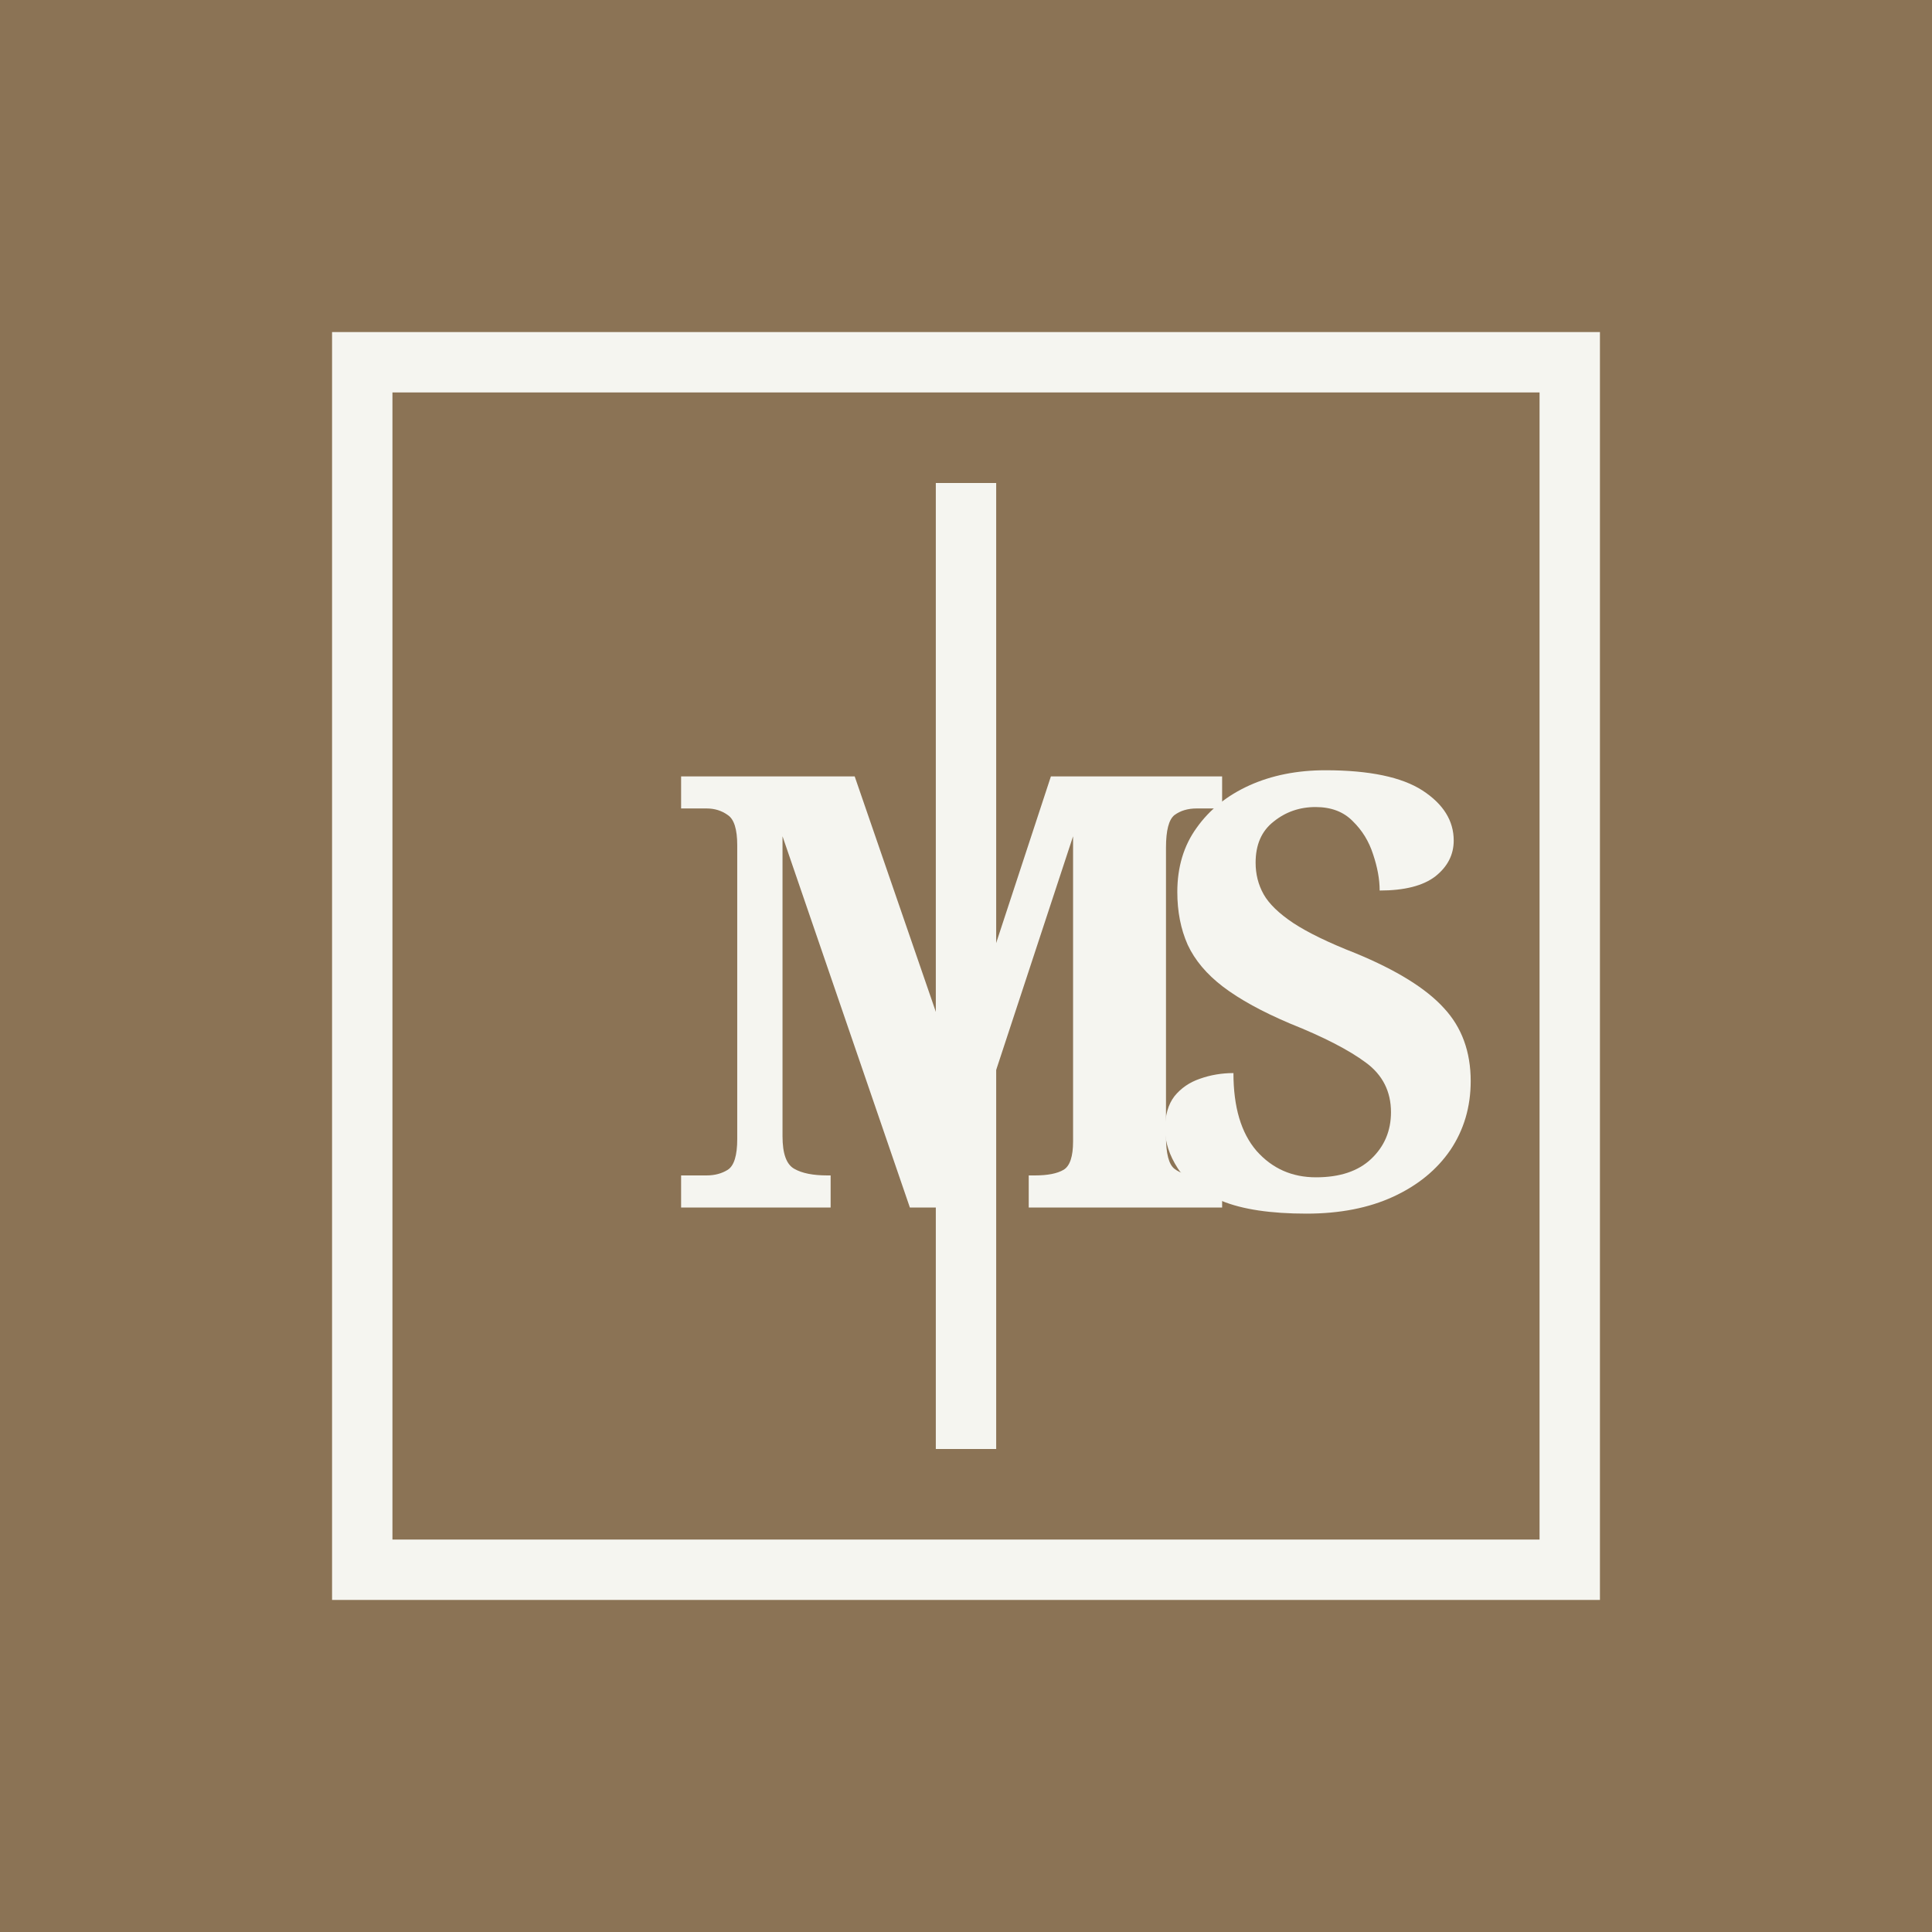
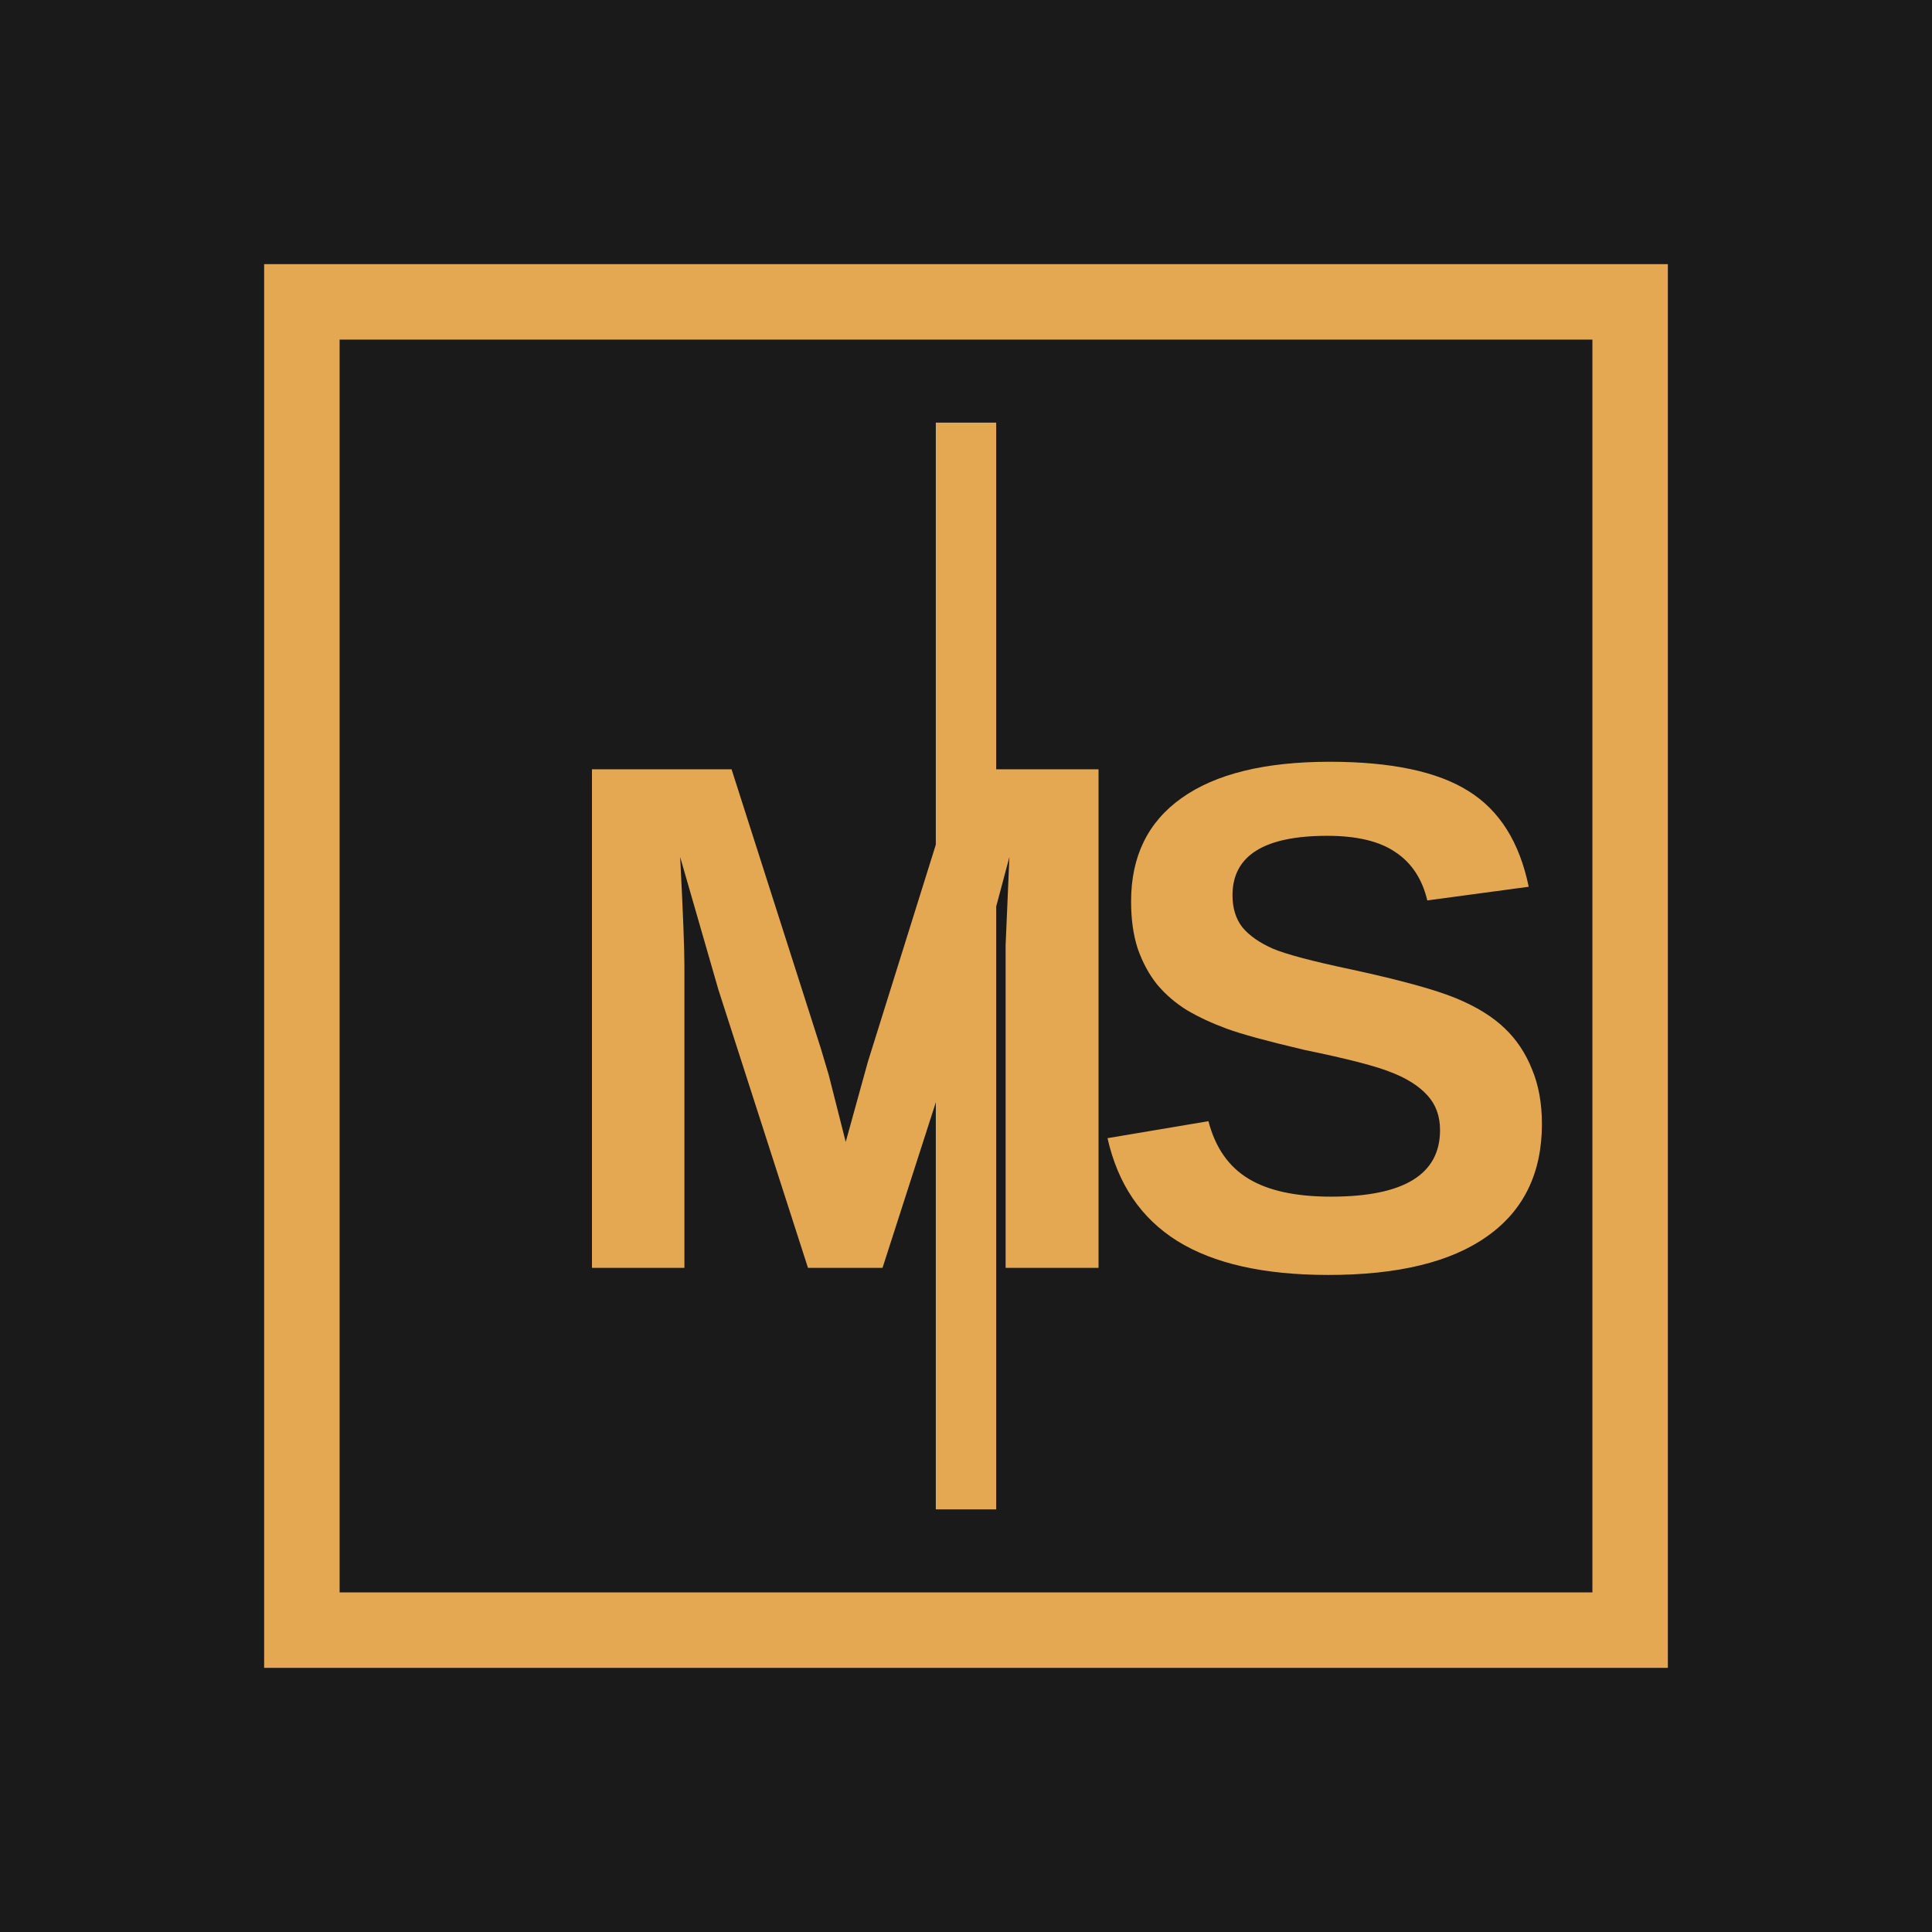
<svg xmlns="http://www.w3.org/2000/svg" width="64" height="64" viewBox="0 0 64 64" fill="none">
-   <rect width="64" height="64" fill="#8B7355" />
-   <rect x="12" y="12" width="40" height="40" stroke="#F5F5F0" stroke-width="2" fill="none" />
-   <text x="22" y="40" font-family="serif" font-size="20" font-weight="bold" fill="#F5F5F0">M</text>
-   <line x1="32" y1="16" x2="32" y2="48" stroke="#F5F5F0" stroke-width="2" />
-   <text x="38" y="40" font-family="serif" font-size="20" font-weight="bold" fill="#F5F5F0">S</text>
+   <rect width="64" height="64" fill="#1a1a1a" />
+   <rect x="10" y="10" width="44" height="44" stroke="#e4a853" stroke-width="2.5" fill="none" />
+   <text x="18" y="42" font-family="Arial, sans-serif" font-size="24" font-weight="bold" fill="#e4a853">M</text>
+   <line x1="32" y1="14" x2="32" y2="50" stroke="#e4a853" stroke-width="2" />
+   <text x="36" y="42" font-family="Arial, sans-serif" font-size="24" font-weight="bold" fill="#e4a853">S</text>
</svg>
